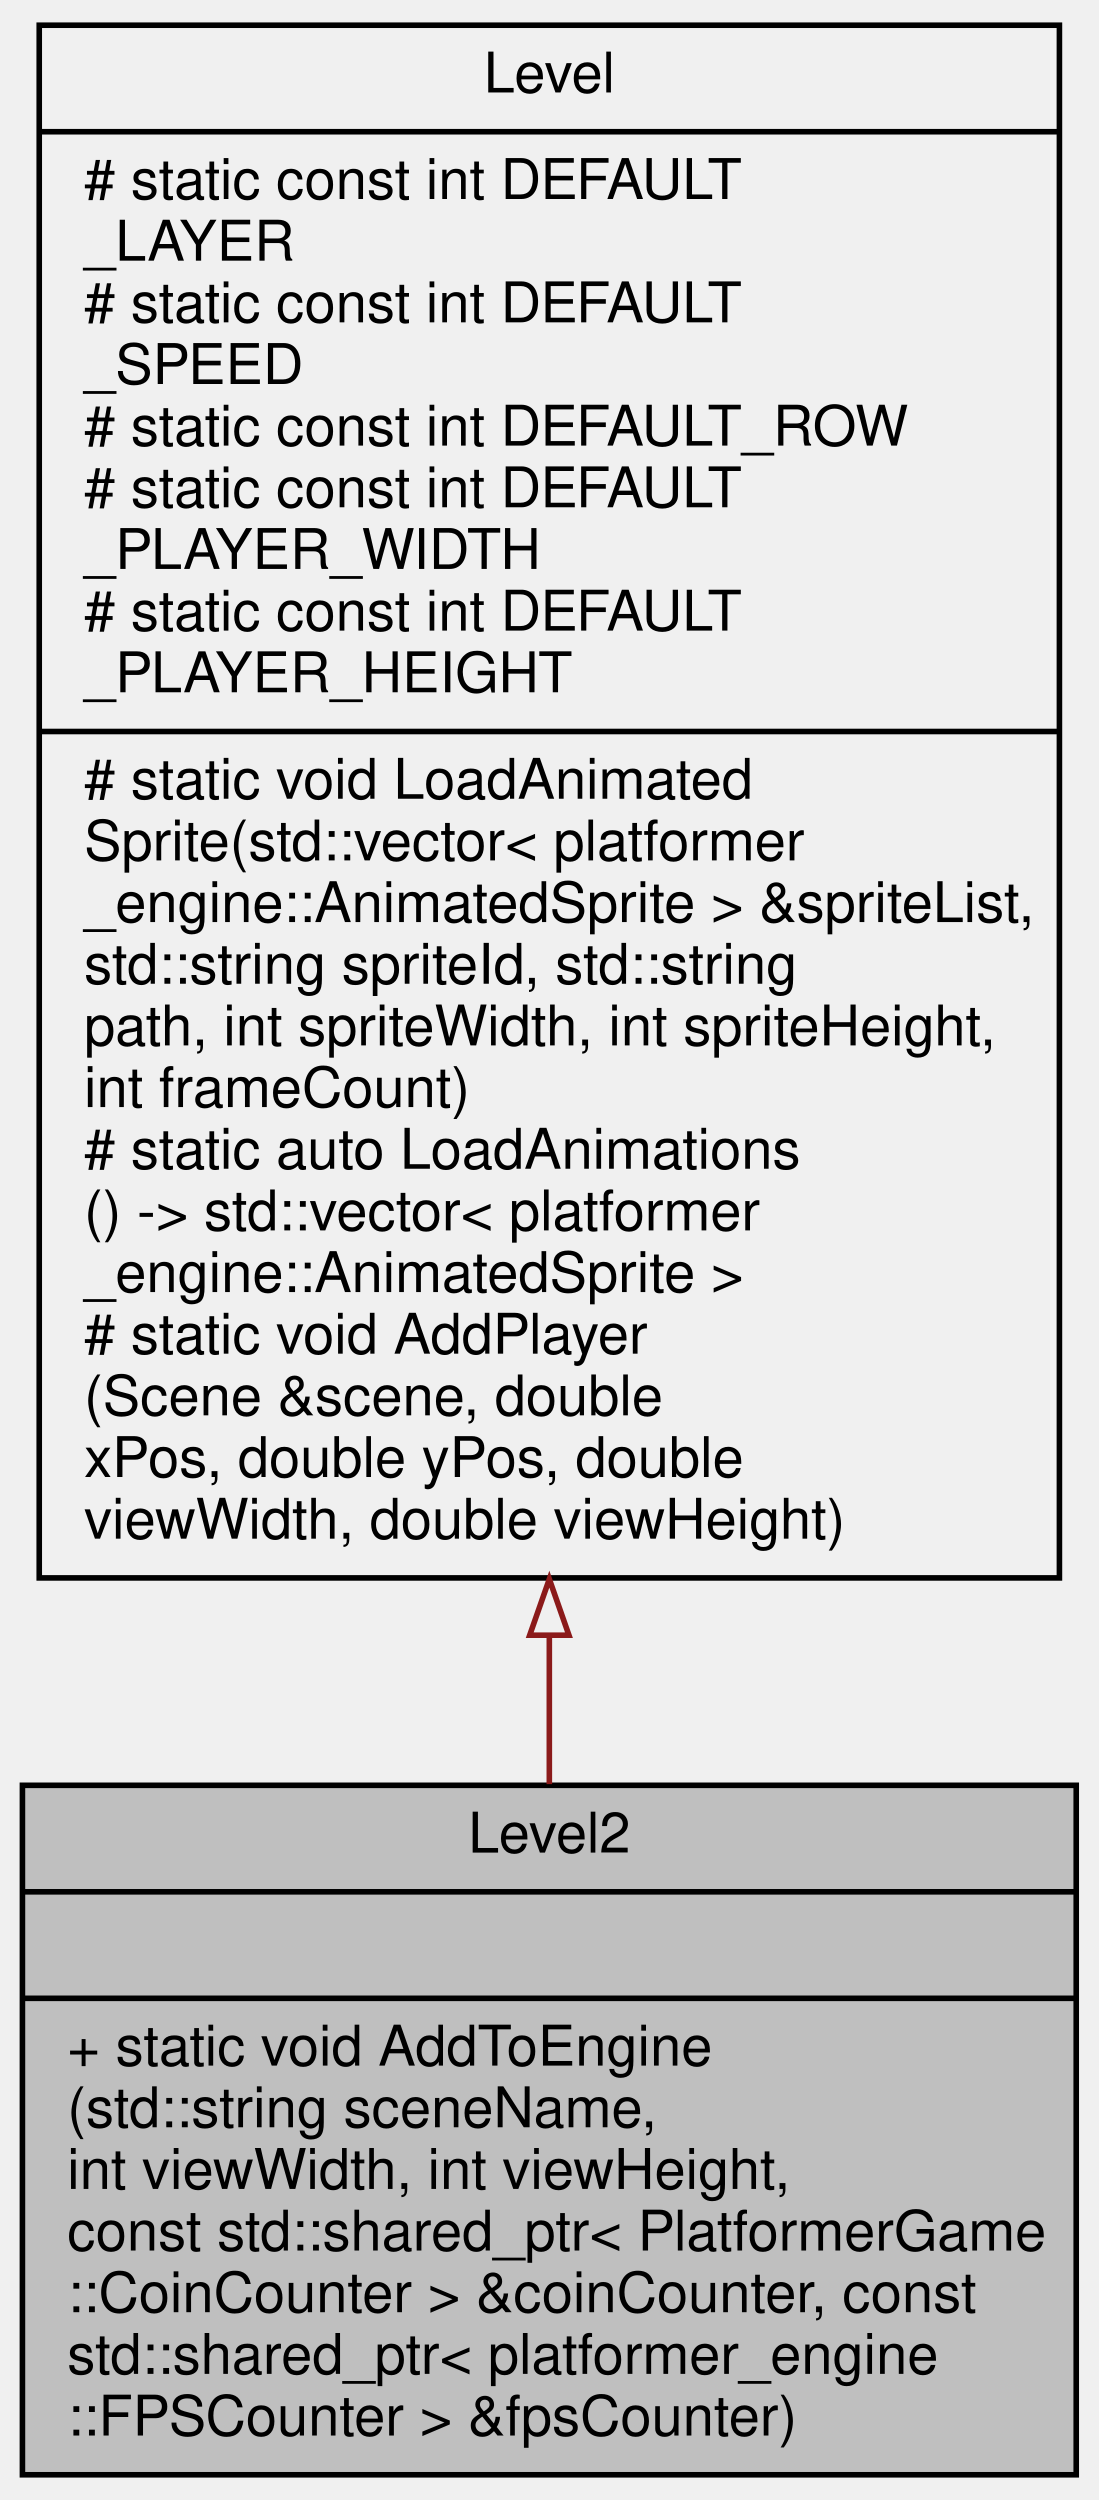
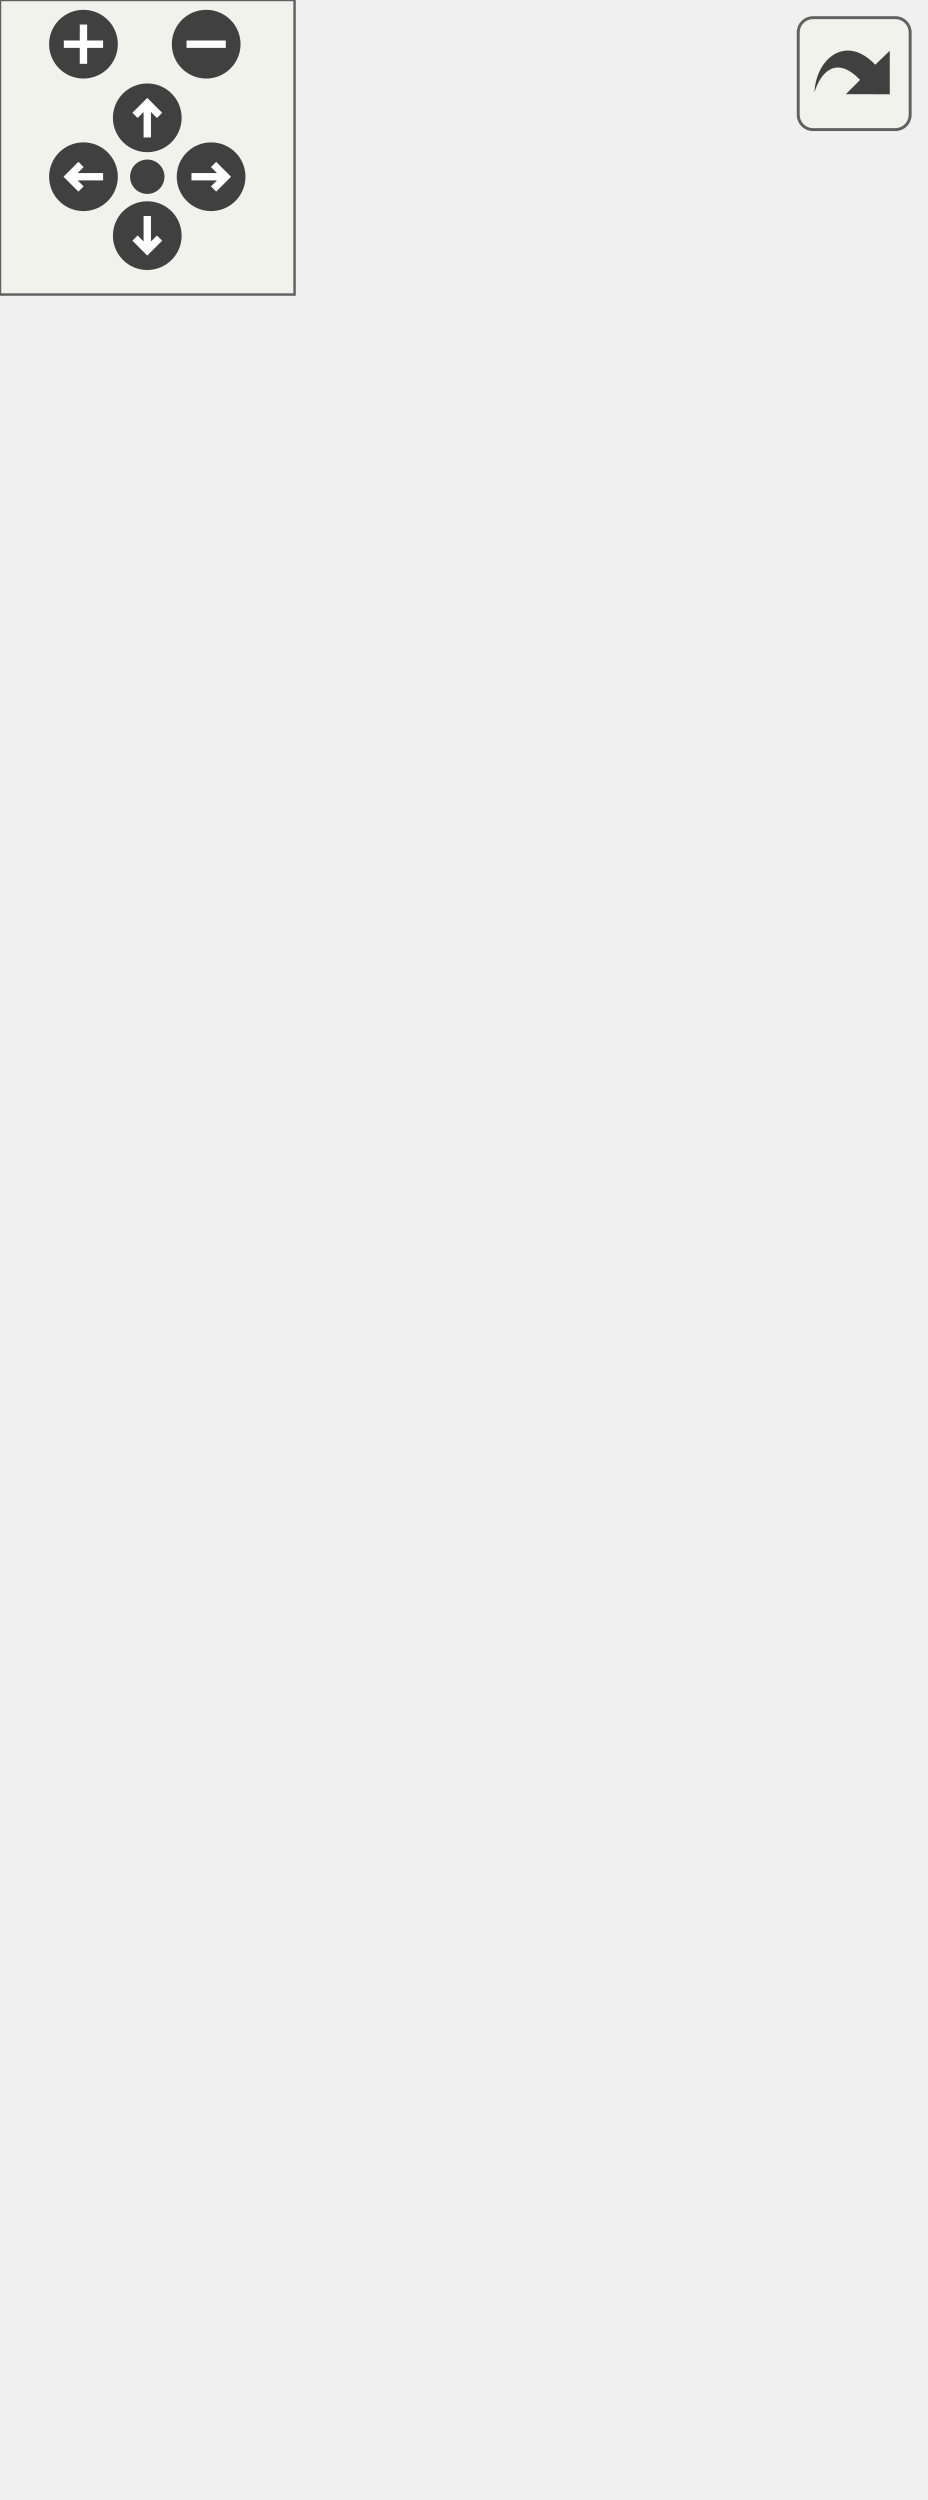
- <svg xmlns="http://www.w3.org/2000/svg" xmlns:xlink="http://www.w3.org/1999/xlink" width="196pt" height="446pt" viewBox="0.00 0.00 196.00 446.00">
-   <g id="graph0" class="graph" transform="scale(1 1) rotate(0) translate(4 442)">
-     <g id="node1" class="node">
-       <g id="a_node1">
-         <a xlink:title=" ">
-           <polygon fill="#bfbfbf" stroke="black" points="0,-0.5 0,-123.5 188,-123.5 188,-0.5 0,-0.5" />
-           <text text-anchor="middle" x="94" y="-111.5" font-family="Helvetica,sans-Serif" font-size="10.00">Level2</text>
-           <polyline fill="none" stroke="black" points="0,-104.5 188,-104.5 " />
-           <text text-anchor="middle" x="94" y="-92.5" font-family="Helvetica,sans-Serif" font-size="10.00"> </text>
-           <polyline fill="none" stroke="black" points="0,-85.5 188,-85.5 " />
-           <text text-anchor="start" x="8" y="-73.5" font-family="Helvetica,sans-Serif" font-size="10.00">+ static void AddToEngine</text>
-           <text text-anchor="start" x="8" y="-62.5" font-family="Helvetica,sans-Serif" font-size="10.00">(std::string sceneName,</text>
-           <text text-anchor="start" x="8" y="-51.5" font-family="Helvetica,sans-Serif" font-size="10.00"> int viewWidth, int viewHeight,</text>
-           <text text-anchor="start" x="8" y="-40.5" font-family="Helvetica,sans-Serif" font-size="10.00"> const std::shared_ptr&lt; PlatformerGame</text>
-           <text text-anchor="start" x="8" y="-29.5" font-family="Helvetica,sans-Serif" font-size="10.00">::CoinCounter &gt; &amp;coinCounter, const</text>
-           <text text-anchor="start" x="8" y="-18.5" font-family="Helvetica,sans-Serif" font-size="10.00"> std::shared_ptr&lt; platformer_engine</text>
-           <text text-anchor="start" x="8" y="-7.5" font-family="Helvetica,sans-Serif" font-size="10.00">::FPSCounter &gt; &amp;fpsCounter)</text>
-         </a>
+ <svg xmlns="http://www.w3.org/2000/svg" xmlns:xlink="http://www.w3.org/1999/xlink" id="main" version="1.1" xml:space="preserve">
+   <style type="text/css">
+ .edge:hover path { stroke: red; }
+ .edge:hover polygon { stroke: red; fill: red; }
+ </style>
+   <defs>
+     <circle id="rim" cx="0" cy="0" r="7" />
+     <circle id="rim2" cx="0" cy="0" r="3.5" />
+     <g id="zoomPlus">
+       <use xlink:href="#rim" fill="#404040">
+         <set attributeName="fill" to="#808080" begin="zoomplus.mouseover" end="zoomplus.mouseout" />
+       </use>
+       <path d="M-4,0h8M0,-4v8" fill="none" stroke="white" stroke-width="1.5" pointer-events="none" />
+     </g>
+     <g id="zoomMin">
+       <use xlink:href="#rim" fill="#404040">
+         <set attributeName="fill" to="#808080" begin="zoomminus.mouseover" end="zoomminus.mouseout" />
+       </use>
+       <path d="M-4,0h8" fill="none" stroke="white" stroke-width="1.5" pointer-events="none" />
+     </g>
+     <g id="dirArrow">
+       <path fill="none" stroke="white" stroke-width="1.5" d="M0,-3.0v7 M-2.5,-0.5L0,-3.0L2.5,-0.5" />
+     </g>
+     <g id="resetDef">
+       <use xlink:href="#rim2" fill="#404040">
+         <set attributeName="fill" to="#808080" begin="reset.mouseover" end="reset.mouseout" />
+       </use>
+     </g>
+   </defs>
+   <svg id="graph" class="graph">
+     <g id="viewport">
+       <g id="node1" class="node">
+         <g id="a_node1">
+           <a xlink:title=" ">
+             <polygon fill="#bfbfbf" stroke="black" points="0,-0.5 0,-123.5 188,-123.5 188,-0.5 0,-0.5" />
+             <text text-anchor="middle" x="94" y="-111.5" font-family="Helvetica,sans-Serif" font-size="10.00">Level2</text>
+             <polyline fill="none" stroke="black" points="0,-104.5 188,-104.5 " />
+             <text text-anchor="middle" x="94" y="-92.5" font-family="Helvetica,sans-Serif" font-size="10.00"> </text>
+             <polyline fill="none" stroke="black" points="0,-85.5 188,-85.5 " />
+             <text text-anchor="start" x="8" y="-73.5" font-family="Helvetica,sans-Serif" font-size="10.00">+ static void AddToEngine</text>
+             <text text-anchor="start" x="8" y="-62.5" font-family="Helvetica,sans-Serif" font-size="10.00">(std::string sceneName,</text>
+             <text text-anchor="start" x="8" y="-51.5" font-family="Helvetica,sans-Serif" font-size="10.00"> int viewWidth, int viewHeight,</text>
+             <text text-anchor="start" x="8" y="-40.5" font-family="Helvetica,sans-Serif" font-size="10.00"> const std::shared_ptr&lt; PlatformerGame</text>
+             <text text-anchor="start" x="8" y="-29.5" font-family="Helvetica,sans-Serif" font-size="10.00">::CoinCounter &gt; &amp;coinCounter, const</text>
+             <text text-anchor="start" x="8" y="-18.5" font-family="Helvetica,sans-Serif" font-size="10.00"> std::shared_ptr&lt; platformer_engine</text>
+             <text text-anchor="start" x="8" y="-7.5" font-family="Helvetica,sans-Serif" font-size="10.00">::FPSCounter &gt; &amp;fpsCounter)</text>
+           </a>
+         </g>
+       </g>
+       <g id="node2" class="node">
+         <g id="a_node2">
+           <a xlink:href="classLevel.html" target="_top" xlink:title=" ">
+             <polygon fill="none" stroke="black" points="3,-160.5 3,-448.5 185,-448.5 185,-160.5 3,-160.5" />
+             <text text-anchor="middle" x="94" y="-436.5" font-family="Helvetica,sans-Serif" font-size="10.00">Level</text>
+             <polyline fill="none" stroke="black" points="3,-429.5 185,-429.5 " />
+             <text text-anchor="start" x="11" y="-417.5" font-family="Helvetica,sans-Serif" font-size="10.00"># static const int DEFAULT</text>
+             <text text-anchor="start" x="11" y="-406.5" font-family="Helvetica,sans-Serif" font-size="10.00">_LAYER</text>
+             <text text-anchor="start" x="11" y="-395.5" font-family="Helvetica,sans-Serif" font-size="10.00"># static const int DEFAULT</text>
+             <text text-anchor="start" x="11" y="-384.5" font-family="Helvetica,sans-Serif" font-size="10.00">_SPEED</text>
+             <text text-anchor="start" x="11" y="-373.5" font-family="Helvetica,sans-Serif" font-size="10.00"># static const int DEFAULT_ROW</text>
+             <text text-anchor="start" x="11" y="-362.5" font-family="Helvetica,sans-Serif" font-size="10.00"># static const int DEFAULT</text>
+             <text text-anchor="start" x="11" y="-351.5" font-family="Helvetica,sans-Serif" font-size="10.00">_PLAYER_WIDTH</text>
+             <text text-anchor="start" x="11" y="-340.5" font-family="Helvetica,sans-Serif" font-size="10.00"># static const int DEFAULT</text>
+             <text text-anchor="start" x="11" y="-329.5" font-family="Helvetica,sans-Serif" font-size="10.00">_PLAYER_HEIGHT</text>
+             <polyline fill="none" stroke="black" points="3,-322.5 185,-322.5 " />
+             <text text-anchor="start" x="11" y="-310.5" font-family="Helvetica,sans-Serif" font-size="10.00"># static void LoadAnimated</text>
+             <text text-anchor="start" x="11" y="-299.5" font-family="Helvetica,sans-Serif" font-size="10.00">Sprite(std::vector&lt; platformer</text>
+             <text text-anchor="start" x="11" y="-288.5" font-family="Helvetica,sans-Serif" font-size="10.00">_engine::AnimatedSprite &gt; &amp;spriteList,</text>
+             <text text-anchor="start" x="11" y="-277.5" font-family="Helvetica,sans-Serif" font-size="10.00"> std::string spriteId, std::string</text>
+             <text text-anchor="start" x="11" y="-266.5" font-family="Helvetica,sans-Serif" font-size="10.00"> path, int spriteWidth, int spriteHeight,</text>
+             <text text-anchor="start" x="11" y="-255.5" font-family="Helvetica,sans-Serif" font-size="10.00"> int frameCount)</text>
+             <text text-anchor="start" x="11" y="-244.5" font-family="Helvetica,sans-Serif" font-size="10.00"># static auto LoadAnimations</text>
+             <text text-anchor="start" x="11" y="-233.5" font-family="Helvetica,sans-Serif" font-size="10.00">() -&gt; std::vector&lt; platformer</text>
+             <text text-anchor="start" x="11" y="-222.5" font-family="Helvetica,sans-Serif" font-size="10.00">_engine::AnimatedSprite &gt;</text>
+             <text text-anchor="start" x="11" y="-211.5" font-family="Helvetica,sans-Serif" font-size="10.00"># static auto AddPlayer</text>
+             <text text-anchor="start" x="11" y="-200.5" font-family="Helvetica,sans-Serif" font-size="10.00">(Scene &amp;scene, double</text>
+             <text text-anchor="start" x="11" y="-189.5" font-family="Helvetica,sans-Serif" font-size="10.00"> xPos, double yPos, double</text>
+             <text text-anchor="start" x="11" y="-178.5" font-family="Helvetica,sans-Serif" font-size="10.00"> viewWidth, double viewHeight)</text>
+             <text text-anchor="start" x="11" y="-167.5" font-family="Helvetica,sans-Serif" font-size="10.00"> -&gt; GameObject &amp;</text>
+           </a>
+         </g>
+       </g>
+       <g id="edge1" class="edge">
+         <path fill="none" stroke="#8b1a1a" d="M94,-150.35C94,-141.12 94,-132.16 94,-123.73" />
+         <polygon fill="none" stroke="#8b1a1a" points="90.5,-150.47 94,-160.47 97.5,-150.47 90.5,-150.47" />
      </g>
    </g>
-     <g id="node2" class="node">
-       <g id="a_node2">
-         <a xlink:href="classLevel.html" target="_top" xlink:title=" ">
-           <polygon fill="none" stroke="black" points="3,-160.5 3,-437.5 185,-437.5 185,-160.5 3,-160.5" />
-           <text text-anchor="middle" x="94" y="-425.5" font-family="Helvetica,sans-Serif" font-size="10.00">Level</text>
-           <polyline fill="none" stroke="black" points="3,-418.5 185,-418.5 " />
-           <text text-anchor="start" x="11" y="-406.5" font-family="Helvetica,sans-Serif" font-size="10.00"># static const int DEFAULT</text>
-           <text text-anchor="start" x="11" y="-395.5" font-family="Helvetica,sans-Serif" font-size="10.00">_LAYER</text>
-           <text text-anchor="start" x="11" y="-384.5" font-family="Helvetica,sans-Serif" font-size="10.00"># static const int DEFAULT</text>
-           <text text-anchor="start" x="11" y="-373.5" font-family="Helvetica,sans-Serif" font-size="10.00">_SPEED</text>
-           <text text-anchor="start" x="11" y="-362.5" font-family="Helvetica,sans-Serif" font-size="10.00"># static const int DEFAULT_ROW</text>
-           <text text-anchor="start" x="11" y="-351.5" font-family="Helvetica,sans-Serif" font-size="10.00"># static const int DEFAULT</text>
-           <text text-anchor="start" x="11" y="-340.5" font-family="Helvetica,sans-Serif" font-size="10.00">_PLAYER_WIDTH</text>
-           <text text-anchor="start" x="11" y="-329.5" font-family="Helvetica,sans-Serif" font-size="10.00"># static const int DEFAULT</text>
-           <text text-anchor="start" x="11" y="-318.5" font-family="Helvetica,sans-Serif" font-size="10.00">_PLAYER_HEIGHT</text>
-           <polyline fill="none" stroke="black" points="3,-311.5 185,-311.5 " />
-           <text text-anchor="start" x="11" y="-299.5" font-family="Helvetica,sans-Serif" font-size="10.00"># static void LoadAnimated</text>
-           <text text-anchor="start" x="11" y="-288.5" font-family="Helvetica,sans-Serif" font-size="10.00">Sprite(std::vector&lt; platformer</text>
-           <text text-anchor="start" x="11" y="-277.5" font-family="Helvetica,sans-Serif" font-size="10.00">_engine::AnimatedSprite &gt; &amp;spriteList,</text>
-           <text text-anchor="start" x="11" y="-266.5" font-family="Helvetica,sans-Serif" font-size="10.00"> std::string spriteId, std::string</text>
-           <text text-anchor="start" x="11" y="-255.5" font-family="Helvetica,sans-Serif" font-size="10.00"> path, int spriteWidth, int spriteHeight,</text>
-           <text text-anchor="start" x="11" y="-244.5" font-family="Helvetica,sans-Serif" font-size="10.00"> int frameCount)</text>
-           <text text-anchor="start" x="11" y="-233.5" font-family="Helvetica,sans-Serif" font-size="10.00"># static auto LoadAnimations</text>
-           <text text-anchor="start" x="11" y="-222.5" font-family="Helvetica,sans-Serif" font-size="10.00">() -&gt; std::vector&lt; platformer</text>
-           <text text-anchor="start" x="11" y="-211.5" font-family="Helvetica,sans-Serif" font-size="10.00">_engine::AnimatedSprite &gt;</text>
-           <text text-anchor="start" x="11" y="-200.5" font-family="Helvetica,sans-Serif" font-size="10.00"># static void AddPlayer</text>
-           <text text-anchor="start" x="11" y="-189.5" font-family="Helvetica,sans-Serif" font-size="10.00">(Scene &amp;scene, double</text>
-           <text text-anchor="start" x="11" y="-178.5" font-family="Helvetica,sans-Serif" font-size="10.00"> xPos, double yPos, double</text>
-           <text text-anchor="start" x="11" y="-167.5" font-family="Helvetica,sans-Serif" font-size="10.00"> viewWidth, double viewHeight)</text>
-         </a>
-       </g>
+   </svg>
+   <g id="navigator" transform="translate(0 0)" fill="#404254">
+     <rect fill="#f2f5e9" fill-opacity="0.5" stroke="#606060" stroke-width=".5" x="0" y="0" width="60" height="60" />
+     <use id="zoomplus" xlink:href="#zoomPlus" x="17" y="9" />
+     <use id="zoomminus" xlink:href="#zoomMin" x="42" y="9" />
+     <use id="reset" xlink:href="#resetDef" x="30" y="36" />
+     <g id="arrowUp" xlink:href="#dirArrow" transform="translate(30 24)">
+       <use xlink:href="#rim" fill="#404040">
+         <set attributeName="fill" to="#808080" begin="arrowUp.mouseover" end="arrowUp.mouseout" />
+       </use>
+       <path fill="none" stroke="white" stroke-width="1.5" d="M0,-3.0v7 M-2.5,-0.5L0,-3.0L2.5,-0.5" />
    </g>
-     <g id="edge1" class="edge">
-       <path fill="none" stroke="#8b1a1a" d="M94,-150.22C94,-141.04 94,-132.12 94,-123.71" />
-       <polygon fill="none" stroke="#8b1a1a" points="90.5,-150.28 94,-160.28 97.5,-150.28 90.5,-150.28" />
+     <g id="arrowRight" xlink:href="#dirArrow" transform="rotate(90) translate(36 -43)">
+       <use xlink:href="#rim" fill="#404040">
+         <set attributeName="fill" to="#808080" begin="arrowRight.mouseover" end="arrowRight.mouseout" />
+       </use>
+       <path fill="none" stroke="white" stroke-width="1.5" d="M0,-3.0v7 M-2.5,-0.5L0,-3.0L2.5,-0.5" />
+     </g>
+     <g id="arrowDown" xlink:href="#dirArrow" transform="rotate(180) translate(-30 -48)">
+       <use xlink:href="#rim" fill="#404040">
+         <set attributeName="fill" to="#808080" begin="arrowDown.mouseover" end="arrowDown.mouseout" />
+       </use>
+       <path fill="none" stroke="white" stroke-width="1.5" d="M0,-3.0v7 M-2.5,-0.5L0,-3.0L2.5,-0.5" />
+     </g>
+     <g id="arrowLeft" xlink:href="#dirArrow" transform="rotate(270) translate(-36 17)">
+       <use xlink:href="#rim" fill="#404040">
+         <set attributeName="fill" to="#808080" begin="arrowLeft.mouseover" end="arrowLeft.mouseout" />
+       </use>
+       <path fill="none" stroke="white" stroke-width="1.5" d="M0,-3.0v7 M-2.5,-0.5L0,-3.0L2.5,-0.5" />
    </g>
  </g>
+   <svg viewBox="0 0 15 15" width="100%" height="30px" preserveAspectRatio="xMaxYMin meet">
+     <g id="arrow_out" transform="scale(0.3 0.3)">
+       <a xlink:href="classLevel2__inherit__graph_org.svg" target="_base">
+         <rect id="button" ry="5" rx="5" y="6" x="6" height="38" width="38" fill="#f2f5e9" fill-opacity="0.5" stroke="#606060" stroke-width="1.0" />
+         <path id="arrow" d="M 11.5,31.437 C 11.94,20.098 22.043,11.323 32.159,21.979 L 37.069,17.246 C 37.069,17.246 37.088,32 37.088,32 L 22.16,31.978 C 22.16,31.978 26.998,27.14 26.998,27.14 C 18.529,18.264 13.292,25.23 11.5,31.437 z" style="fill:#404040;" />
+       </a>
+     </g>
+   </svg>
</svg>
